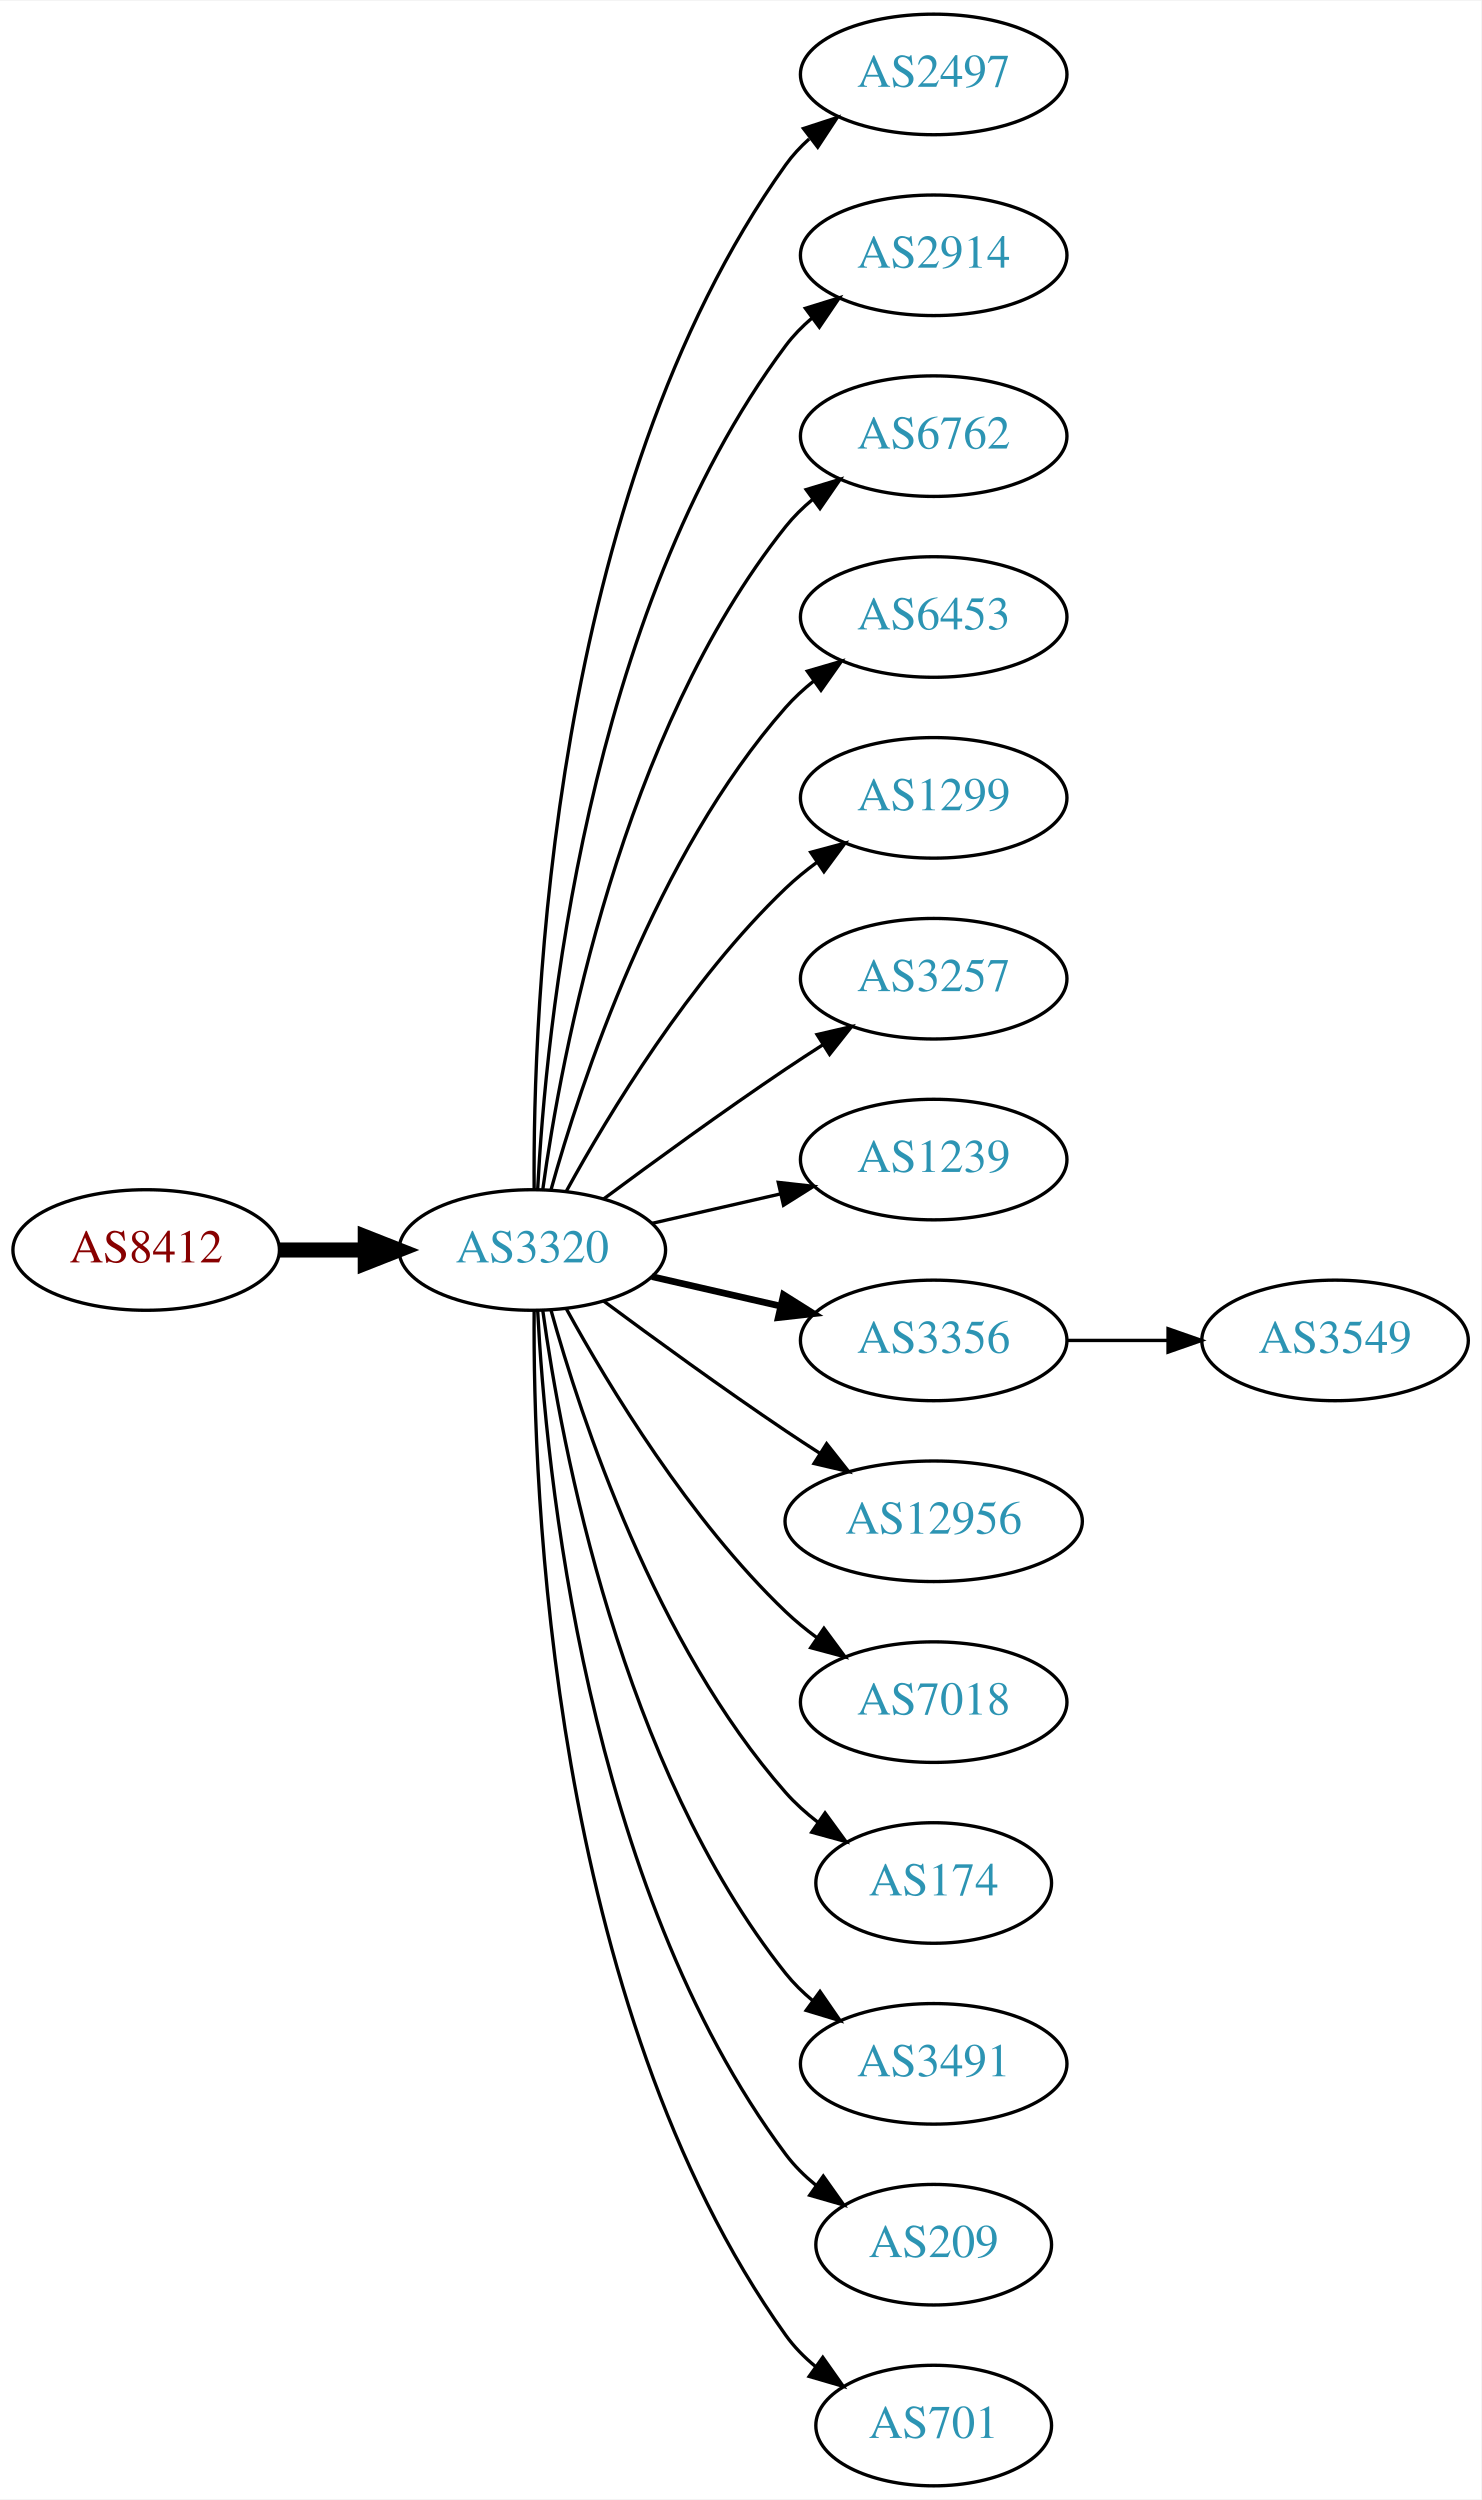
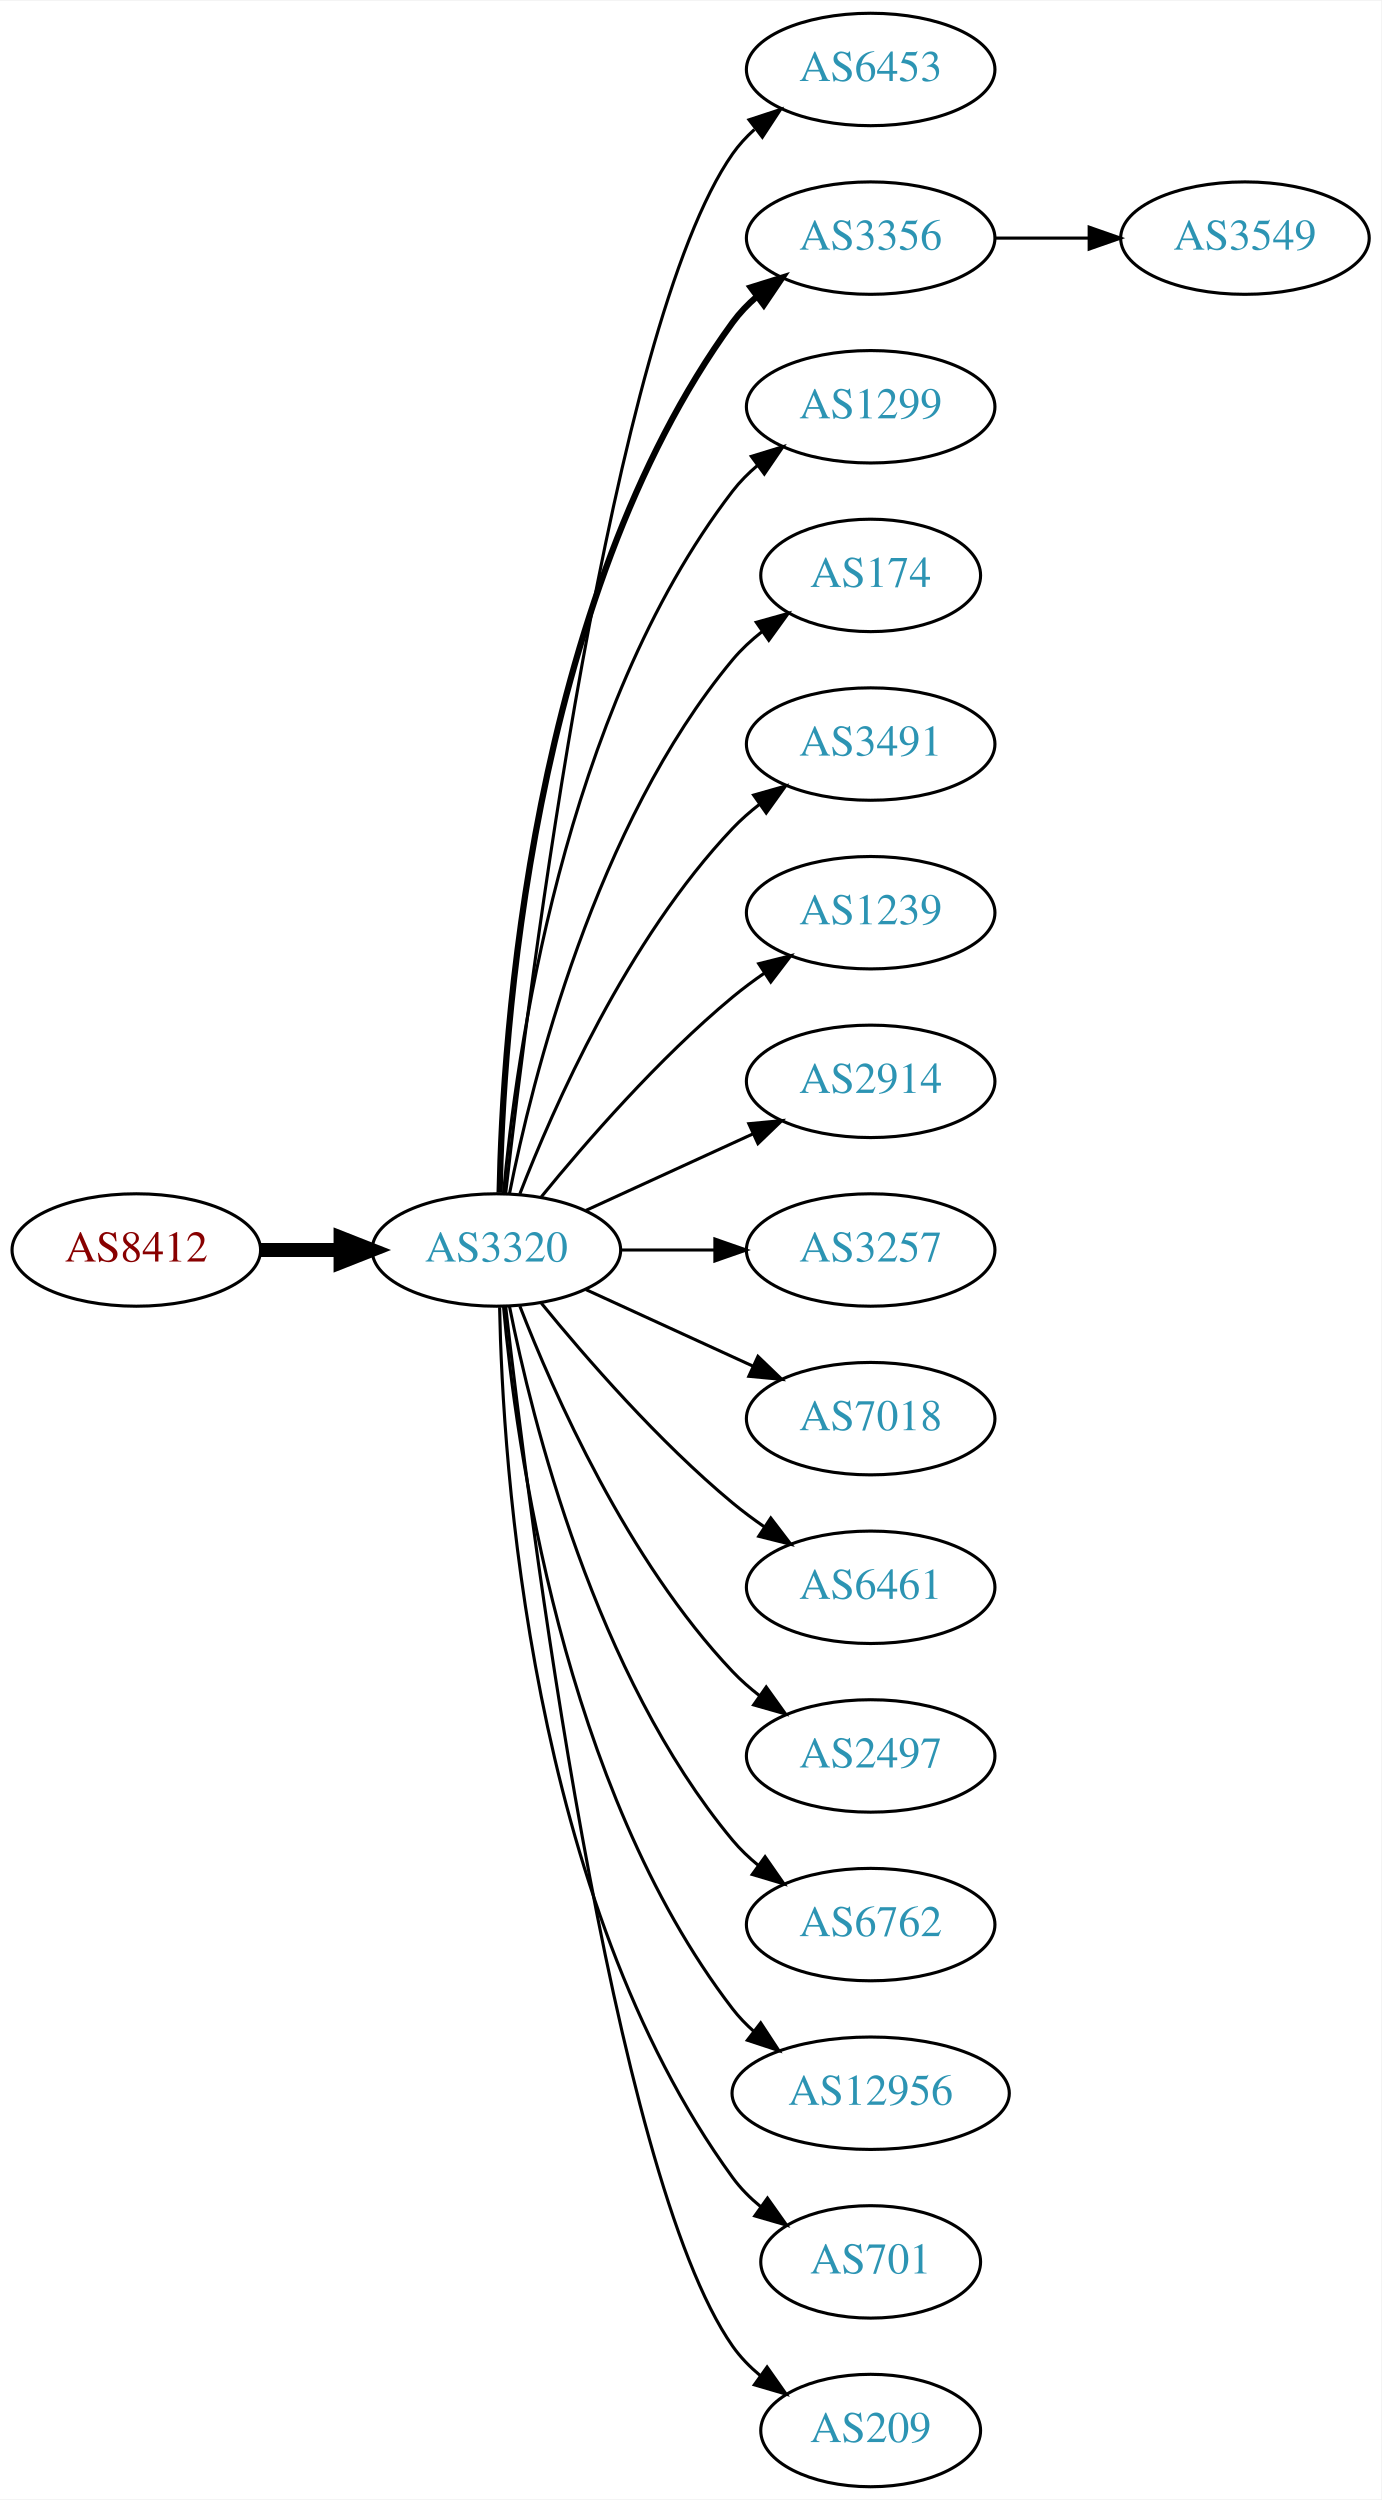
- <svg xmlns="http://www.w3.org/2000/svg" xmlns:xlink="http://www.w3.org/1999/xlink" width="442pt" height="746pt" viewBox="0.00 0.00 442.27 746.00">
-   <g id="graph0" class="graph" transform="scale(1 1) rotate(0) translate(4 742)">
-     <polygon fill="white" stroke="none" points="-4,4 -4,-742 438.271,-742 438.271,4 -4,4" />
+ <svg xmlns="http://www.w3.org/2000/svg" xmlns:xlink="http://www.w3.org/1999/xlink" width="442pt" height="800pt" viewBox="0.00 0.00 442.27 800.00">
+   <g id="graph0" class="graph" transform="scale(1 1) rotate(0) translate(4 796)">
+     <polygon fill="white" stroke="none" points="-4,4 -4,-796 438.271,-796 438.271,4 -4,4" />
    <g id="node1" class="node">
      <g id="a_node1">
        <a xlink:href="/asn/8412" xlink:title="AS8412 ~ Rennweg 97-99 [AT]">
-           <ellipse fill="#ffffff" stroke="black" cx="39.647" cy="-369" rx="39.794" ry="18" />
-           <text text-anchor="middle" x="39.647" y="-365.3" font-family="Times,serif" font-size="14.00" fill="#880000">AS8412</text>
+           <ellipse fill="#ffffff" stroke="black" cx="39.647" cy="-396" rx="39.794" ry="18" />
+           <text text-anchor="middle" x="39.647" y="-392.3" font-family="Times,serif" font-size="14.00" fill="#880000">AS8412</text>
        </a>
      </g>
    </g>
    <g id="node2" class="node">
      <g id="a_node2">
        <a xlink:href="/asn/3320" xlink:title="AS3320 ~ DTAG [DE]">
-           <ellipse fill="#ffffff" stroke="black" cx="154.939" cy="-369" rx="39.794" ry="18" />
-           <text text-anchor="middle" x="154.939" y="-365.3" font-family="Times,serif" font-size="14.00" fill="#2c94b3">AS3320</text>
+           <ellipse fill="#ffffff" stroke="black" cx="154.939" cy="-396" rx="39.794" ry="18" />
+           <text text-anchor="middle" x="154.939" y="-392.3" font-family="Times,serif" font-size="14.00" fill="#2c94b3">AS3320</text>
        </a>
      </g>
    </g>
    <g id="edge1" class="edge">
-       <path fill="none" stroke="black" stroke-width="4.5" d="M79.319,-369C87.522,-369 96.286,-369 104.818,-369" />
-       <polygon fill="black" stroke="black" stroke-width="4.5" points="105.057,-372.938 115.057,-369 105.057,-365.063 105.057,-372.938" />
+       <path fill="none" stroke="black" stroke-width="4.5" d="M79.319,-396C87.522,-396 96.286,-396 104.818,-396" />
+       <polygon fill="black" stroke="black" stroke-width="4.5" points="105.057,-399.938 115.057,-396 105.057,-392.063 105.057,-399.938" />
    </g>
    <g id="node3" class="node">
      <g id="a_node3">
-         <a xlink:href="/asn/2497" xlink:title="AS2497 ~ Internet Initiative Japan Inc. [JP]">
-           <ellipse fill="#ffffff" stroke="black" cx="274.782" cy="-720" rx="39.794" ry="18" />
-           <text text-anchor="middle" x="274.782" y="-716.3" font-family="Times,serif" font-size="14.00" fill="#2c94b3">AS2497</text>
+         <a xlink:href="/asn/6453" xlink:title="AS6453 ~ TATA COMMUNICATIONS (AMERICA) INC [US]">
+           <ellipse fill="#ffffff" stroke="black" cx="274.782" cy="-774" rx="39.794" ry="18" />
+           <text text-anchor="middle" x="274.782" y="-770.3" font-family="Times,serif" font-size="14.00" fill="#2c94b3">AS6453</text>
        </a>
      </g>
    </g>
    <g id="edge2" class="edge">
-       <path fill="none" stroke="black" d="M155.488,-387.063C155.068,-439.503 160.222,-594.293 230.586,-693 232.588,-695.809 234.983,-698.388 237.604,-700.743" />
-       <polygon fill="black" stroke="black" points="235.908,-703.852 245.98,-707.139 240.156,-698.288 235.908,-703.852" />
+       <path fill="none" stroke="black" d="M157.909,-414.101C165.138,-477.928 191.815,-691.628 230.586,-747 232.564,-749.825 234.942,-752.416 237.552,-754.779" />
+       <polygon fill="black" stroke="black" points="235.845,-757.881 245.911,-761.188 240.105,-752.326 235.845,-757.881" />
    </g>
    <g id="node4" class="node">
      <g id="a_node4">
-         <a xlink:href="/asn/2914" xlink:title="AS2914 ~ NTT America, Inc. [US]">
-           <ellipse fill="#ffffff" stroke="black" cx="274.782" cy="-666" rx="39.794" ry="18" />
-           <text text-anchor="middle" x="274.782" y="-662.3" font-family="Times,serif" font-size="14.00" fill="#2c94b3">AS2914</text>
+         <a xlink:href="/asn/3356" xlink:title="AS3356 ~ Level 3 Parent, LLC [US]">
+           <ellipse fill="#ffffff" stroke="black" cx="274.782" cy="-720" rx="39.794" ry="18" />
+           <text text-anchor="middle" x="274.782" y="-716.3" font-family="Times,serif" font-size="14.00" fill="#2c94b3">AS3356</text>
        </a>
      </g>
    </g>
    <g id="edge3" class="edge">
-       <path fill="none" stroke="black" d="M156.531,-387.023C158.908,-433.412 170.826,-558.893 230.586,-639 232.833,-642.013 235.525,-644.769 238.452,-647.272" />
-       <polygon fill="black" stroke="black" points="236.483,-650.169 246.603,-653.303 240.647,-644.542 236.483,-650.169" />
+       <path fill="none" stroke="black" stroke-width="2" d="M155.971,-414.337C156.945,-464.079 165.663,-603.806 230.586,-693 232.798,-696.039 235.466,-698.813 238.378,-701.326" />
+       <polygon fill="black" stroke="black" stroke-width="2" points="236.396,-704.214 246.508,-707.373 240.573,-698.597 236.396,-704.214" />
    </g>
    <g id="node5" class="node">
      <g id="a_node5">
-         <a xlink:href="/asn/6762" xlink:title="AS6762 ~ TELECOM ITALIA SPARKLE S.p.A. [IT]">
-           <ellipse fill="#ffffff" stroke="black" cx="274.782" cy="-612" rx="39.794" ry="18" />
-           <text text-anchor="middle" x="274.782" y="-608.3" font-family="Times,serif" font-size="14.00" fill="#2c94b3">AS6762</text>
+         <a xlink:href="/asn/1299" xlink:title="AS1299 ~ Telia Carrier [EU]">
+           <ellipse fill="#ffffff" stroke="black" cx="274.782" cy="-666" rx="39.794" ry="18" />
+           <text text-anchor="middle" x="274.782" y="-662.3" font-family="Times,serif" font-size="14.00" fill="#2c94b3">AS1299</text>
        </a>
      </g>
    </g>
    <g id="edge4" class="edge">
-       <path fill="none" stroke="black" d="M158.079,-387.17C163.579,-426.974 181.404,-523.233 230.586,-585 232.927,-587.94 235.682,-590.649 238.647,-593.121" />
-       <polygon fill="black" stroke="black" points="236.713,-596.042 246.854,-599.11 240.84,-590.388 236.713,-596.042" />
+       <path fill="none" stroke="black" d="M157.223,-414.117C161.122,-457.332 176.139,-568.131 230.586,-639 232.876,-641.981 235.596,-644.716 238.54,-647.205" />
+       <polygon fill="black" stroke="black" points="236.587,-650.113 246.717,-653.218 240.734,-644.473 236.587,-650.113" />
    </g>
    <g id="node6" class="node">
      <g id="a_node6">
-         <a xlink:href="/asn/6453" xlink:title="AS6453 ~ TATA COMMUNICATIONS (AMERICA) INC [US]">
-           <ellipse fill="#ffffff" stroke="black" cx="274.782" cy="-558" rx="39.794" ry="18" />
-           <text text-anchor="middle" x="274.782" y="-554.3" font-family="Times,serif" font-size="14.00" fill="#2c94b3">AS6453</text>
+         <a xlink:href="/asn/174" xlink:title="AS174 ~ Cogent Communications [US]">
+           <ellipse fill="#ffffff" stroke="black" cx="274.782" cy="-612" rx="35.194" ry="18" />
+           <text text-anchor="middle" x="274.782" y="-608.3" font-family="Times,serif" font-size="14.00" fill="#2c94b3">AS174</text>
        </a>
      </g>
    </g>
    <g id="edge5" class="edge">
-       <path fill="none" stroke="black" d="M160.512,-386.946C169.418,-418.995 191.702,-486.842 230.586,-531 233.07,-533.821 235.92,-536.449 238.945,-538.871" />
-       <polygon fill="black" stroke="black" points="237.063,-541.828 247.234,-544.791 241.131,-536.131 237.063,-541.828" />
+       <path fill="none" stroke="black" d="M159.138,-414.073C166.301,-450.141 186.576,-532.125 230.586,-585 233.323,-588.288 236.568,-591.298 240.031,-594.017" />
+       <polygon fill="black" stroke="black" points="238.166,-596.983 248.372,-599.827 242.168,-591.239 238.166,-596.983" />
    </g>
    <g id="node7" class="node">
      <g id="a_node7">
-         <a xlink:href="/asn/1299" xlink:title="AS1299 ~ Telia Carrier [EU]">
-           <ellipse fill="#ffffff" stroke="black" cx="274.782" cy="-504" rx="39.794" ry="18" />
-           <text text-anchor="middle" x="274.782" y="-500.3" font-family="Times,serif" font-size="14.00" fill="#2c94b3">AS1299</text>
+         <a xlink:href="/asn/3491" xlink:title="AS3491 ~ PCCW Global, Inc. [US]">
+           <ellipse fill="#ffffff" stroke="black" cx="274.782" cy="-558" rx="39.794" ry="18" />
+           <text text-anchor="middle" x="274.782" y="-554.3" font-family="Times,serif" font-size="14.00" fill="#2c94b3">AS3491</text>
        </a>
      </g>
    </g>
    <g id="edge6" class="edge">
-       <path fill="none" stroke="black" d="M165.181,-386.713C177.726,-409.561 201.903,-449.611 230.586,-477 233.454,-479.739 236.643,-482.347 239.952,-484.785" />
-       <polygon fill="black" stroke="black" points="238.076,-487.742 248.311,-490.477 242.015,-481.956 238.076,-487.742" />
+       <path fill="none" stroke="black" d="M162.463,-413.994C173.213,-441.728 196.87,-495.429 230.586,-531 233.172,-533.728 236.089,-536.294 239.157,-538.677" />
+       <polygon fill="black" stroke="black" points="237.312,-541.658 247.506,-544.543 241.336,-535.93 237.312,-541.658" />
    </g>
    <g id="node8" class="node">
      <g id="a_node8">
-         <a xlink:href="/asn/3257" xlink:title="AS3257 ~ GTT [DE]">
-           <ellipse fill="#ffffff" stroke="black" cx="274.782" cy="-450" rx="39.794" ry="18" />
-           <text text-anchor="middle" x="274.782" y="-446.3" font-family="Times,serif" font-size="14.00" fill="#2c94b3">AS3257</text>
+         <a xlink:href="/asn/1239" xlink:title="AS1239 ~ Sprint [US]">
+           <ellipse fill="#ffffff" stroke="black" cx="274.782" cy="-504" rx="39.794" ry="18" />
+           <text text-anchor="middle" x="274.782" y="-500.3" font-family="Times,serif" font-size="14.00" fill="#2c94b3">AS1239</text>
        </a>
      </g>
    </g>
    <g id="edge7" class="edge">
-       <path fill="none" stroke="black" d="M176.27,-384.277C191.132,-395.304 211.877,-410.407 230.586,-423 234.135,-425.389 237.885,-427.839 241.634,-430.242" />
-       <polygon fill="black" stroke="black" points="239.96,-433.325 250.282,-435.712 243.702,-427.409 239.96,-433.325" />
+       <path fill="none" stroke="black" d="M169.358,-413.065C183.473,-430.375 206.888,-457.345 230.586,-477 233.802,-479.668 237.303,-482.27 240.873,-484.741" />
+       <polygon fill="black" stroke="black" points="238.951,-487.666 249.23,-490.236 242.797,-481.817 238.951,-487.666" />
    </g>
    <g id="node9" class="node">
      <g id="a_node9">
-         <a xlink:href="/asn/1239" xlink:title="AS1239 ~ Sprint [US]">
-           <ellipse fill="#ffffff" stroke="black" cx="274.782" cy="-396" rx="39.794" ry="18" />
-           <text text-anchor="middle" x="274.782" y="-392.3" font-family="Times,serif" font-size="14.00" fill="#2c94b3">AS1239</text>
+         <a xlink:href="/asn/2914" xlink:title="AS2914 ~ NTT America, Inc. [US]">
+           <ellipse fill="#ffffff" stroke="black" cx="274.782" cy="-450" rx="39.794" ry="18" />
+           <text text-anchor="middle" x="274.782" y="-446.3" font-family="Times,serif" font-size="14.00" fill="#2c94b3">AS2914</text>
        </a>
      </g>
    </g>
    <g id="edge8" class="edge">
-       <path fill="none" stroke="black" d="M190.659,-376.955C202.659,-379.704 216.28,-382.825 228.972,-385.733" />
-       <polygon fill="black" stroke="black" points="228.375,-389.187 238.904,-388.009 229.938,-382.364 228.375,-389.187" />
+       <path fill="none" stroke="black" d="M183.568,-408.661C199.525,-415.973 219.796,-425.261 237.079,-433.181" />
+       <polygon fill="black" stroke="black" points="235.777,-436.435 246.326,-437.419 238.693,-430.071 235.777,-436.435" />
    </g>
    <g id="node10" class="node">
      <g id="a_node10">
-         <a xlink:href="/asn/3356" xlink:title="AS3356 ~ Level 3 Parent, LLC [US]">
-           <ellipse fill="#ffffff" stroke="black" cx="274.782" cy="-342" rx="39.794" ry="18" />
-           <text text-anchor="middle" x="274.782" y="-338.3" font-family="Times,serif" font-size="14.00" fill="#2c94b3">AS3356</text>
+         <a xlink:href="/asn/3257" xlink:title="AS3257 ~ GTT [DE]">
+           <ellipse fill="#ffffff" stroke="black" cx="274.782" cy="-396" rx="39.794" ry="18" />
+           <text text-anchor="middle" x="274.782" y="-392.3" font-family="Times,serif" font-size="14.00" fill="#2c94b3">AS3257</text>
        </a>
      </g>
    </g>
    <g id="edge9" class="edge">
-       <path fill="none" stroke="black" stroke-width="2" d="M190.659,-361.045C202.659,-358.296 216.28,-355.175 228.972,-352.267" />
-       <polygon fill="black" stroke="black" stroke-width="2" points="229.938,-355.636 238.904,-349.991 228.375,-348.813 229.938,-355.636" />
+       <path fill="none" stroke="black" d="M194.852,-396C204.405,-396 214.755,-396 224.718,-396" />
+       <polygon fill="black" stroke="black" points="224.91,-399.5 234.91,-396 224.91,-392.5 224.91,-399.5" />
    </g>
    <g id="node11" class="node">
      <g id="a_node11">
-         <a xlink:href="/asn/12956" xlink:title="AS12956 ~ TELXIUS [ES]">
-           <ellipse fill="#ffffff" stroke="black" cx="274.782" cy="-288" rx="44.393" ry="18" />
-           <text text-anchor="middle" x="274.782" y="-284.3" font-family="Times,serif" font-size="14.00" fill="#2c94b3">AS12956</text>
+         <a xlink:href="/asn/7018" xlink:title="AS7018 ~ AT&amp;T Services, Inc. [US]">
+           <ellipse fill="#ffffff" stroke="black" cx="274.782" cy="-342" rx="39.794" ry="18" />
+           <text text-anchor="middle" x="274.782" y="-338.3" font-family="Times,serif" font-size="14.00" fill="#2c94b3">AS7018</text>
        </a>
      </g>
    </g>
    <g id="edge10" class="edge">
-       <path fill="none" stroke="black" d="M176.27,-353.723C191.132,-342.696 211.877,-327.593 230.586,-315 233.876,-312.785 237.339,-310.518 240.813,-308.285" />
-       <polygon fill="black" stroke="black" points="242.81,-311.163 249.38,-302.852 239.061,-305.252 242.81,-311.163" />
+       <path fill="none" stroke="black" d="M183.568,-383.339C199.525,-376.027 219.796,-366.739 237.079,-358.819" />
+       <polygon fill="black" stroke="black" points="238.693,-361.929 246.326,-354.581 235.777,-355.565 238.693,-361.929" />
    </g>
    <g id="node12" class="node">
      <g id="a_node12">
-         <a xlink:href="/asn/7018" xlink:title="AS7018 ~ AT&amp;T Services, Inc. [US]">
-           <ellipse fill="#ffffff" stroke="black" cx="274.782" cy="-234" rx="39.794" ry="18" />
-           <text text-anchor="middle" x="274.782" y="-230.3" font-family="Times,serif" font-size="14.00" fill="#2c94b3">AS7018</text>
+         <a xlink:href="/asn/6461" xlink:title="AS6461 ~ Zayo Bandwidth [US]">
+           <ellipse fill="#ffffff" stroke="black" cx="274.782" cy="-288" rx="39.794" ry="18" />
+           <text text-anchor="middle" x="274.782" y="-284.3" font-family="Times,serif" font-size="14.00" fill="#2c94b3">AS6461</text>
        </a>
      </g>
    </g>
    <g id="edge11" class="edge">
-       <path fill="none" stroke="black" d="M165.181,-351.287C177.726,-328.439 201.903,-288.389 230.586,-261 233.454,-258.261 236.643,-255.653 239.952,-253.215" />
-       <polygon fill="black" stroke="black" points="242.015,-256.044 248.311,-247.523 238.076,-250.258 242.015,-256.044" />
+       <path fill="none" stroke="black" d="M169.358,-378.935C183.473,-361.625 206.888,-334.655 230.586,-315 233.802,-312.332 237.303,-309.73 240.873,-307.259" />
+       <polygon fill="black" stroke="black" points="242.797,-310.183 249.23,-301.764 238.951,-304.334 242.797,-310.183" />
    </g>
    <g id="node13" class="node">
      <g id="a_node13">
-         <a xlink:href="/asn/174" xlink:title="AS174 ~ Cogent Communications [US]">
-           <ellipse fill="#ffffff" stroke="black" cx="274.782" cy="-180" rx="35.194" ry="18" />
-           <text text-anchor="middle" x="274.782" y="-176.3" font-family="Times,serif" font-size="14.00" fill="#2c94b3">AS174</text>
+         <a xlink:href="/asn/2497" xlink:title="AS2497 ~ Internet Initiative Japan Inc. [JP]">
+           <ellipse fill="#ffffff" stroke="black" cx="274.782" cy="-234" rx="39.794" ry="18" />
+           <text text-anchor="middle" x="274.782" y="-230.3" font-family="Times,serif" font-size="14.00" fill="#2c94b3">AS2497</text>
        </a>
      </g>
    </g>
    <g id="edge12" class="edge">
-       <path fill="none" stroke="black" d="M160.512,-351.054C169.418,-319.005 191.702,-251.158 230.586,-207 233.413,-203.789 236.714,-200.828 240.209,-198.136" />
-       <polygon fill="black" stroke="black" points="242.343,-200.916 248.585,-192.355 238.367,-195.155 242.343,-200.916" />
+       <path fill="none" stroke="black" d="M162.463,-378.006C173.213,-350.272 196.87,-296.571 230.586,-261 233.172,-258.272 236.089,-255.706 239.157,-253.323" />
+       <polygon fill="black" stroke="black" points="241.336,-256.07 247.506,-247.457 237.312,-250.342 241.336,-256.07" />
    </g>
    <g id="node14" class="node">
      <g id="a_node14">
-         <a xlink:href="/asn/3491" xlink:title="AS3491 ~ PCCW Global, Inc. [US]">
-           <ellipse fill="#ffffff" stroke="black" cx="274.782" cy="-126" rx="39.794" ry="18" />
-           <text text-anchor="middle" x="274.782" y="-122.3" font-family="Times,serif" font-size="14.00" fill="#2c94b3">AS3491</text>
+         <a xlink:href="/asn/6762" xlink:title="AS6762 ~ TELECOM ITALIA SPARKLE S.p.A. [IT]">
+           <ellipse fill="#ffffff" stroke="black" cx="274.782" cy="-180" rx="39.794" ry="18" />
+           <text text-anchor="middle" x="274.782" y="-176.3" font-family="Times,serif" font-size="14.00" fill="#2c94b3">AS6762</text>
        </a>
      </g>
    </g>
    <g id="edge13" class="edge">
-       <path fill="none" stroke="black" d="M158.079,-350.83C163.579,-311.026 181.404,-214.767 230.586,-153 232.927,-150.06 235.682,-147.351 238.647,-144.879" />
-       <polygon fill="black" stroke="black" points="240.84,-147.612 246.854,-138.89 236.713,-141.958 240.84,-147.612" />
+       <path fill="none" stroke="black" d="M159.138,-377.927C166.301,-341.859 186.576,-259.875 230.586,-207 232.99,-204.111 235.787,-201.437 238.779,-198.987" />
+       <polygon fill="black" stroke="black" points="240.969,-201.723 247.022,-193.027 236.868,-196.05 240.969,-201.723" />
    </g>
    <g id="node15" class="node">
      <g id="a_node15">
-         <a xlink:href="/asn/209" xlink:title="AS209 ~ CenturyLink Communications, LLC [US]">
-           <ellipse fill="#ffffff" stroke="black" cx="274.782" cy="-72" rx="35.194" ry="18" />
-           <text text-anchor="middle" x="274.782" y="-68.3" font-family="Times,serif" font-size="14.00" fill="#2c94b3">AS209</text>
+         <a xlink:href="/asn/12956" xlink:title="AS12956 ~ TELXIUS [ES]">
+           <ellipse fill="#ffffff" stroke="black" cx="274.782" cy="-126" rx="44.393" ry="18" />
+           <text text-anchor="middle" x="274.782" y="-122.3" font-family="Times,serif" font-size="14.00" fill="#2c94b3">AS12956</text>
        </a>
      </g>
    </g>
    <g id="edge14" class="edge">
-       <path fill="none" stroke="black" d="M156.531,-350.977C158.908,-304.588 170.826,-179.107 230.586,-99 233.144,-95.571 236.278,-92.474 239.678,-89.705" />
-       <polygon fill="black" stroke="black" points="241.817,-92.479 247.952,-83.841 237.769,-86.769 241.817,-92.479" />
+       <path fill="none" stroke="black" d="M157.223,-377.883C161.122,-334.668 176.139,-223.869 230.586,-153 232.579,-150.405 234.899,-147.996 237.409,-145.774" />
+       <polygon fill="black" stroke="black" points="239.567,-148.53 245.373,-139.667 235.308,-142.975 239.567,-148.53" />
    </g>
    <g id="node16" class="node">
      <g id="a_node16">
        <a xlink:href="/asn/701" xlink:title="AS701 ~ UUNET [US]">
-           <ellipse fill="#ffffff" stroke="black" cx="274.782" cy="-18" rx="35.194" ry="18" />
-           <text text-anchor="middle" x="274.782" y="-14.3" font-family="Times,serif" font-size="14.00" fill="#2c94b3">AS701</text>
+           <ellipse fill="#ffffff" stroke="black" cx="274.782" cy="-72" rx="35.194" ry="18" />
+           <text text-anchor="middle" x="274.782" y="-68.3" font-family="Times,serif" font-size="14.00" fill="#2c94b3">AS701</text>
        </a>
      </g>
    </g>
    <g id="edge15" class="edge">
-       <path fill="none" stroke="black" d="M155.488,-350.937C155.068,-298.497 160.222,-143.707 230.586,-45 233.069,-41.516 236.156,-38.385 239.531,-35.598" />
-       <polygon fill="black" stroke="black" points="241.67,-38.371 247.776,-29.713 237.603,-32.673 241.67,-38.371" />
+       <path fill="none" stroke="black" d="M155.971,-377.663C156.945,-327.921 165.663,-188.194 230.586,-99 233.104,-95.541 236.212,-92.425 239.599,-89.647" />
+       <polygon fill="black" stroke="black" points="241.737,-92.42 247.857,-83.771 237.679,-86.716 241.737,-92.42" />
    </g>
    <g id="node17" class="node">
      <g id="a_node17">
+         <a xlink:href="/asn/209" xlink:title="AS209 ~ CenturyLink Communications, LLC [US]">
+           <ellipse fill="#ffffff" stroke="black" cx="274.782" cy="-18" rx="35.194" ry="18" />
+           <text text-anchor="middle" x="274.782" y="-14.3" font-family="Times,serif" font-size="14.00" fill="#2c94b3">AS209</text>
+         </a>
+       </g>
+     </g>
+     <g id="edge16" class="edge">
+       <path fill="none" stroke="black" d="M157.909,-377.899C165.138,-314.072 191.815,-100.372 230.586,-45 233.04,-41.495 236.109,-38.351 239.472,-35.556" />
+       <polygon fill="black" stroke="black" points="241.611,-38.33 247.706,-29.664 237.537,-32.638 241.611,-38.33" />
+     </g>
+     <g id="node18" class="node">
+       <g id="a_node18">
        <a xlink:href="/asn/3549" xlink:title="AS3549 ~ Level 3 Parent, LLC [US]">
-           <ellipse fill="#ffffff" stroke="black" cx="394.625" cy="-342" rx="39.794" ry="18" />
-           <text text-anchor="middle" x="394.625" y="-338.3" font-family="Times,serif" font-size="14.00" fill="#2c94b3">AS3549</text>
-         </a>
-       </g>
-     </g>
-     <g id="edge16" class="edge">
-       <path fill="none" stroke="black" d="M314.695,-342C324.248,-342 334.598,-342 344.56,-342" />
-       <polygon fill="black" stroke="black" points="344.753,-345.5 354.753,-342 344.753,-338.5 344.753,-345.5" />
+           <ellipse fill="#ffffff" stroke="black" cx="394.625" cy="-720" rx="39.794" ry="18" />
+           <text text-anchor="middle" x="394.625" y="-716.3" font-family="Times,serif" font-size="14.00" fill="#2c94b3">AS3549</text>
+         </a>
+       </g>
+     </g>
+     <g id="edge17" class="edge">
+       <path fill="none" stroke="black" d="M314.695,-720C324.248,-720 334.598,-720 344.56,-720" />
+       <polygon fill="black" stroke="black" points="344.753,-723.5 354.753,-720 344.753,-716.5 344.753,-723.5" />
    </g>
  </g>
</svg>
